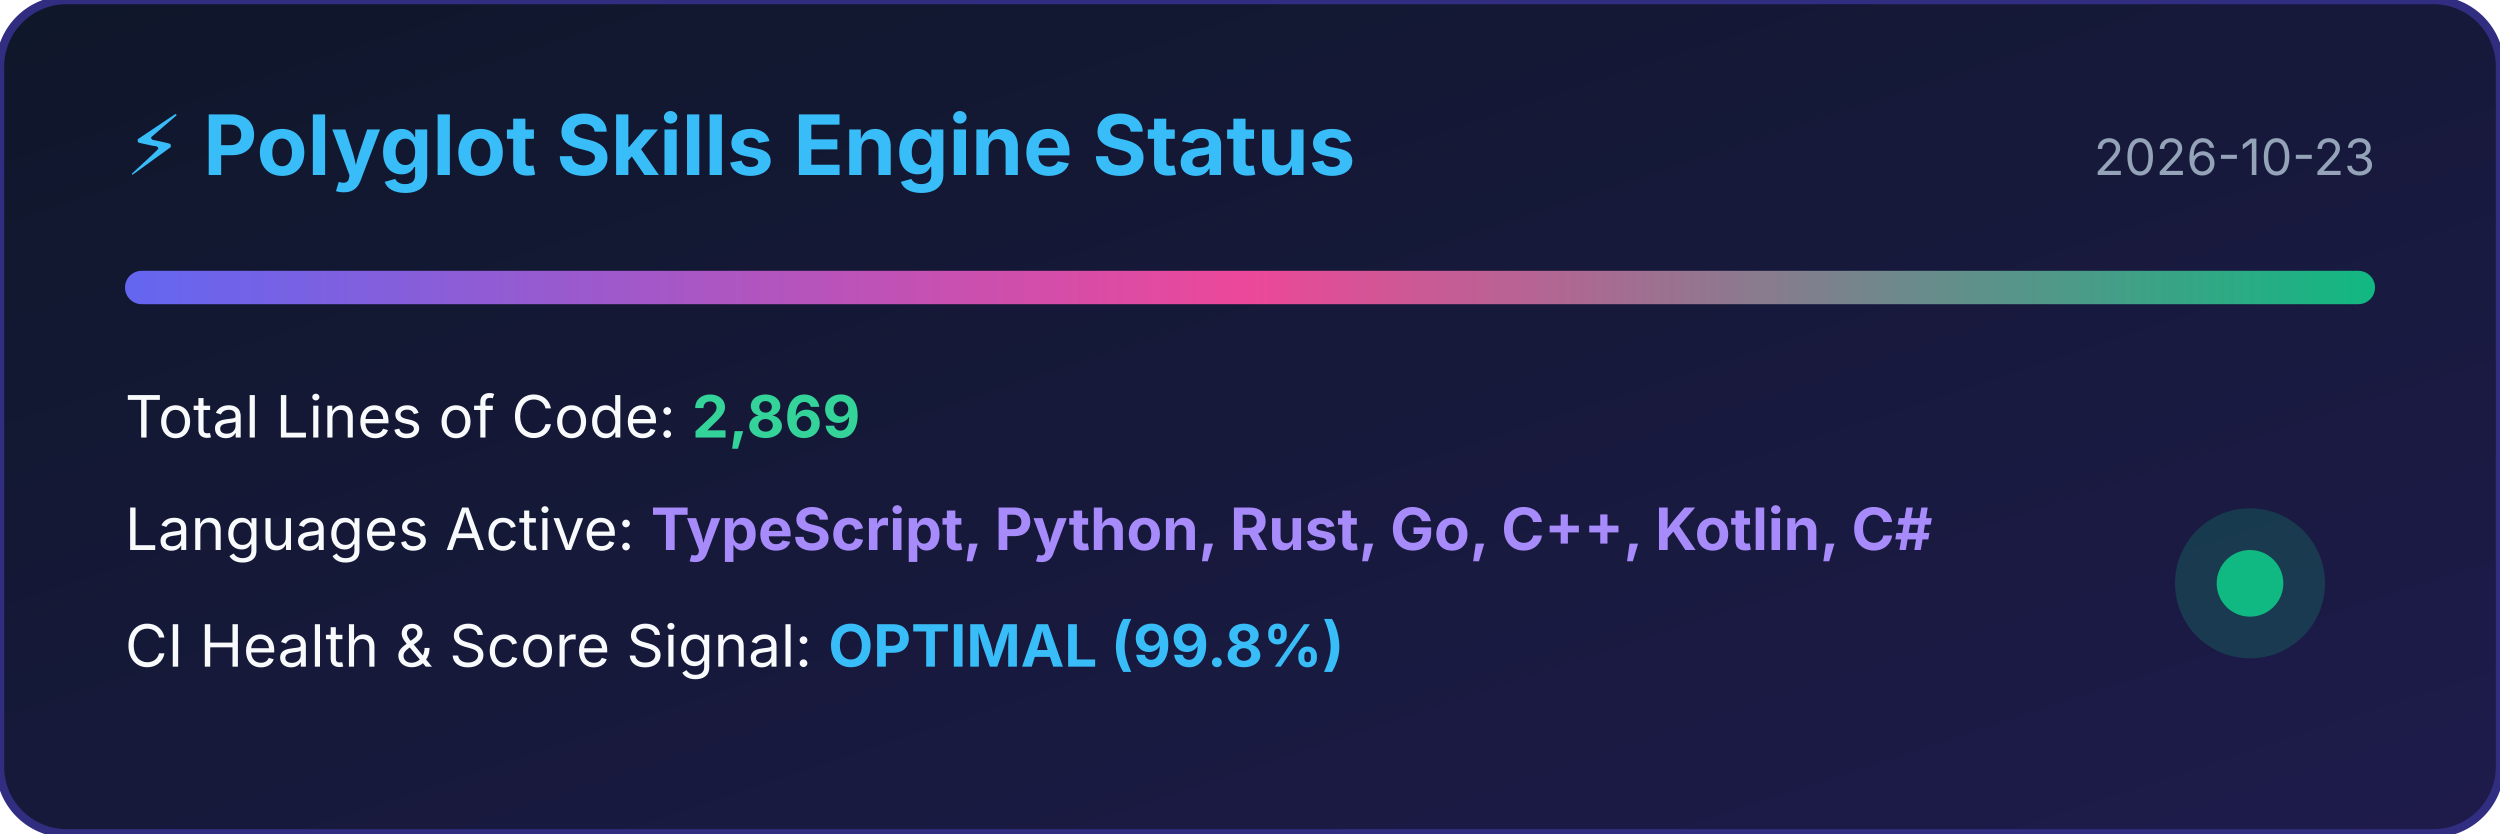
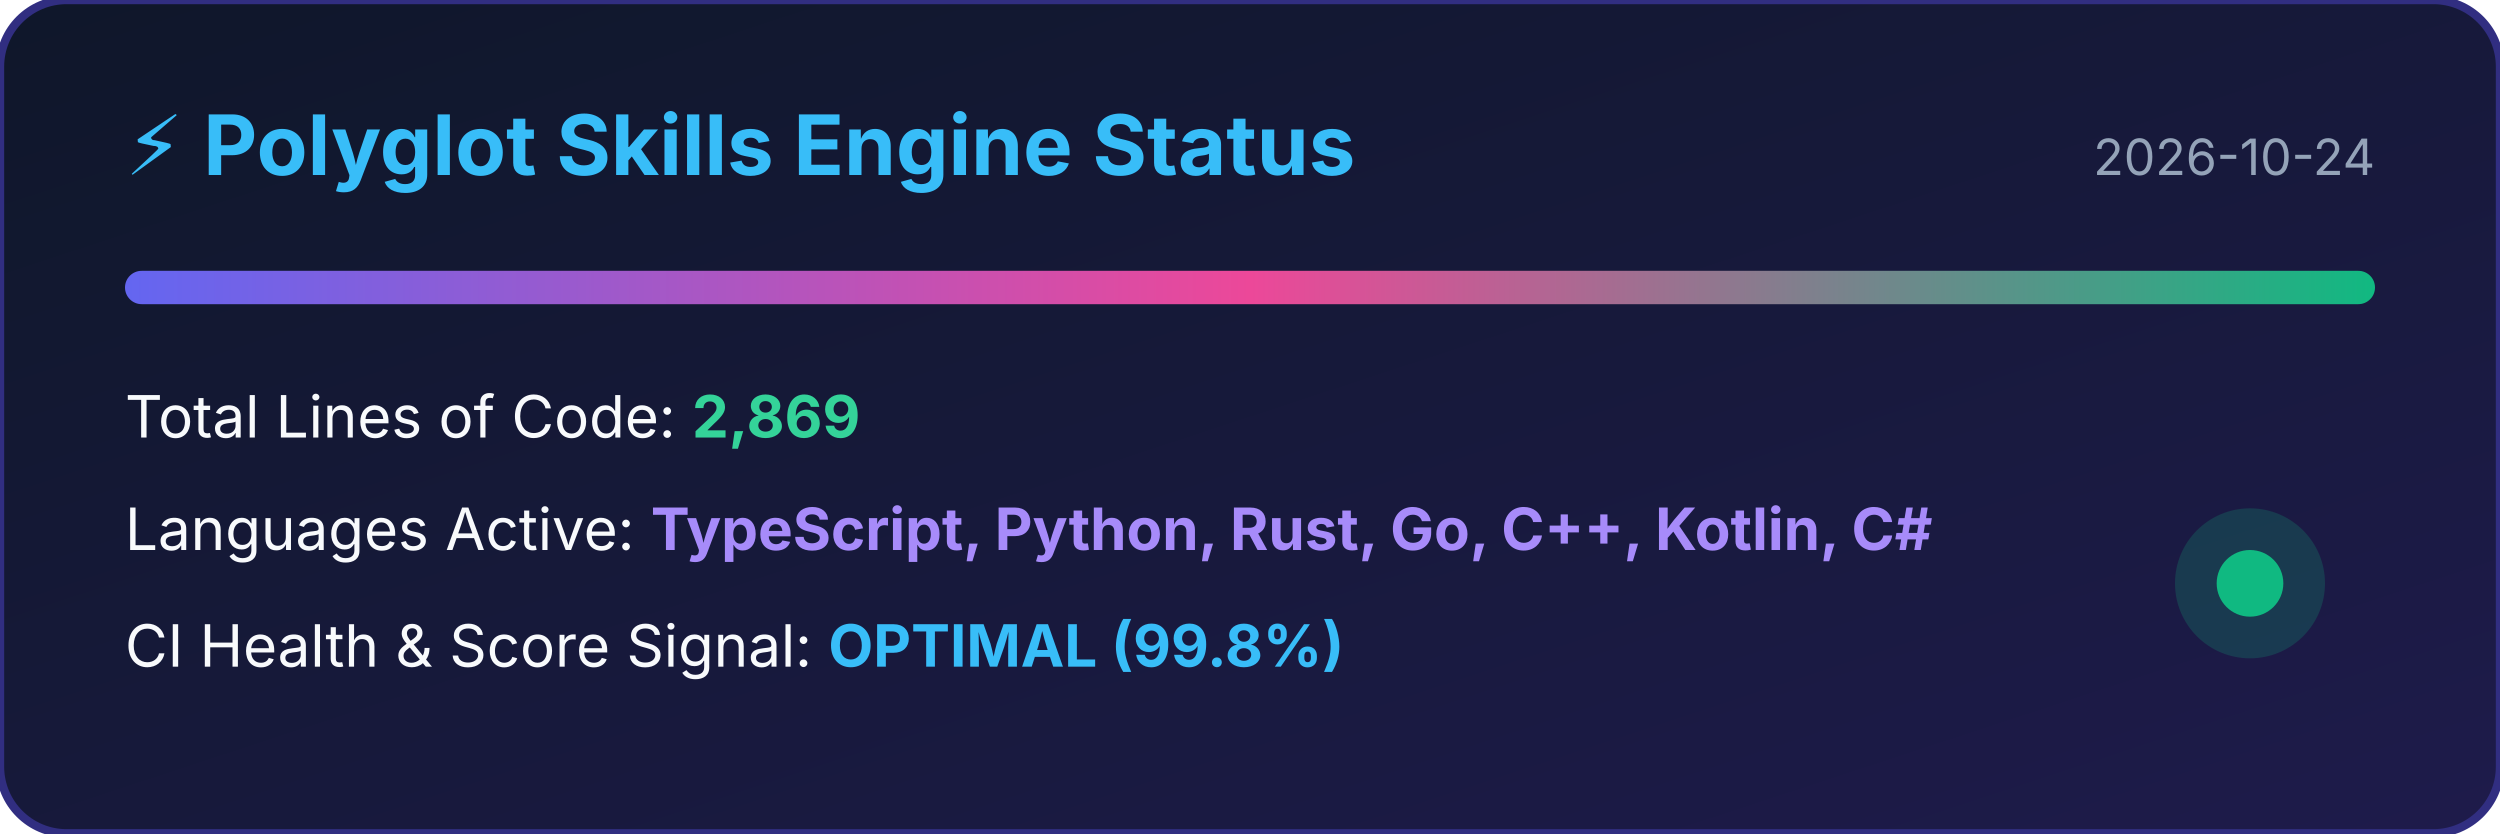
<svg xmlns="http://www.w3.org/2000/svg" width="600" height="200" viewBox="0 0 600 200">
  <defs>
    <linearGradient id="bg" x1="0%" y1="0%" x2="100%" y2="100%">
      <stop offset="0%" stop-color="#0f172a" />
      <stop offset="100%" stop-color="#1e1b4b" />
    </linearGradient>
    <linearGradient id="bar" x1="0%" y1="0%" x2="100%" y2="0%">
      <stop offset="0%" stop-color="#6366f1" />
      <stop offset="50%" stop-color="#ec4899" />
      <stop offset="100%" stop-color="#10b981" />
    </linearGradient>
  </defs>
  <rect width="100%" height="100%" rx="16" fill="url(#bg)" stroke="#312e81" stroke-width="2" />
  <text x="30" y="42" fill="#38bdf8" font-family="-apple-system,BlinkMacSystemFont,sans-serif" font-size="20" font-weight="bold">⚡ Polyglot Skills Engine Status</text>
-   <text x="570" y="42" fill="#94a3b8" font-family="-apple-system,BlinkMacSystemFont,sans-serif" font-size="12" text-anchor="end">2026-10-23</text>
+   <text x="570" y="42" fill="#94a3b8" font-family="-apple-system,BlinkMacSystemFont,sans-serif" font-size="12" text-anchor="end">2026-10-24</text>
  <rect x="30" y="65" width="540" height="8" rx="4" fill="url(#bar)" />
  <text x="30" y="105" fill="#f8fafc" font-family="-apple-system,BlinkMacSystemFont,sans-serif" font-size="14">Total Lines of Code: <tspan fill="#34d399" font-weight="bold">2,869</tspan>
  </text>
  <text x="30" y="132" fill="#f8fafc" font-family="-apple-system,BlinkMacSystemFont,sans-serif" font-size="14">Languages Active: <tspan fill="#a78bfa" font-weight="bold">TypeScript, Python, Rust, Go, C++, Kotlin, C#</tspan>
  </text>
  <text x="30" y="160" fill="#f8fafc" font-family="-apple-system,BlinkMacSystemFont,sans-serif" font-size="14">CI Health &amp; Score Signal: <tspan fill="#38bdf8" font-weight="bold">OPTIMAL (99.8%)</tspan>
  </text>
  <circle cx="540" cy="140" r="18" fill="#10b981" fill-opacity="0.2" />
  <circle cx="540" cy="140" r="8" fill="#10b981" />
</svg>
